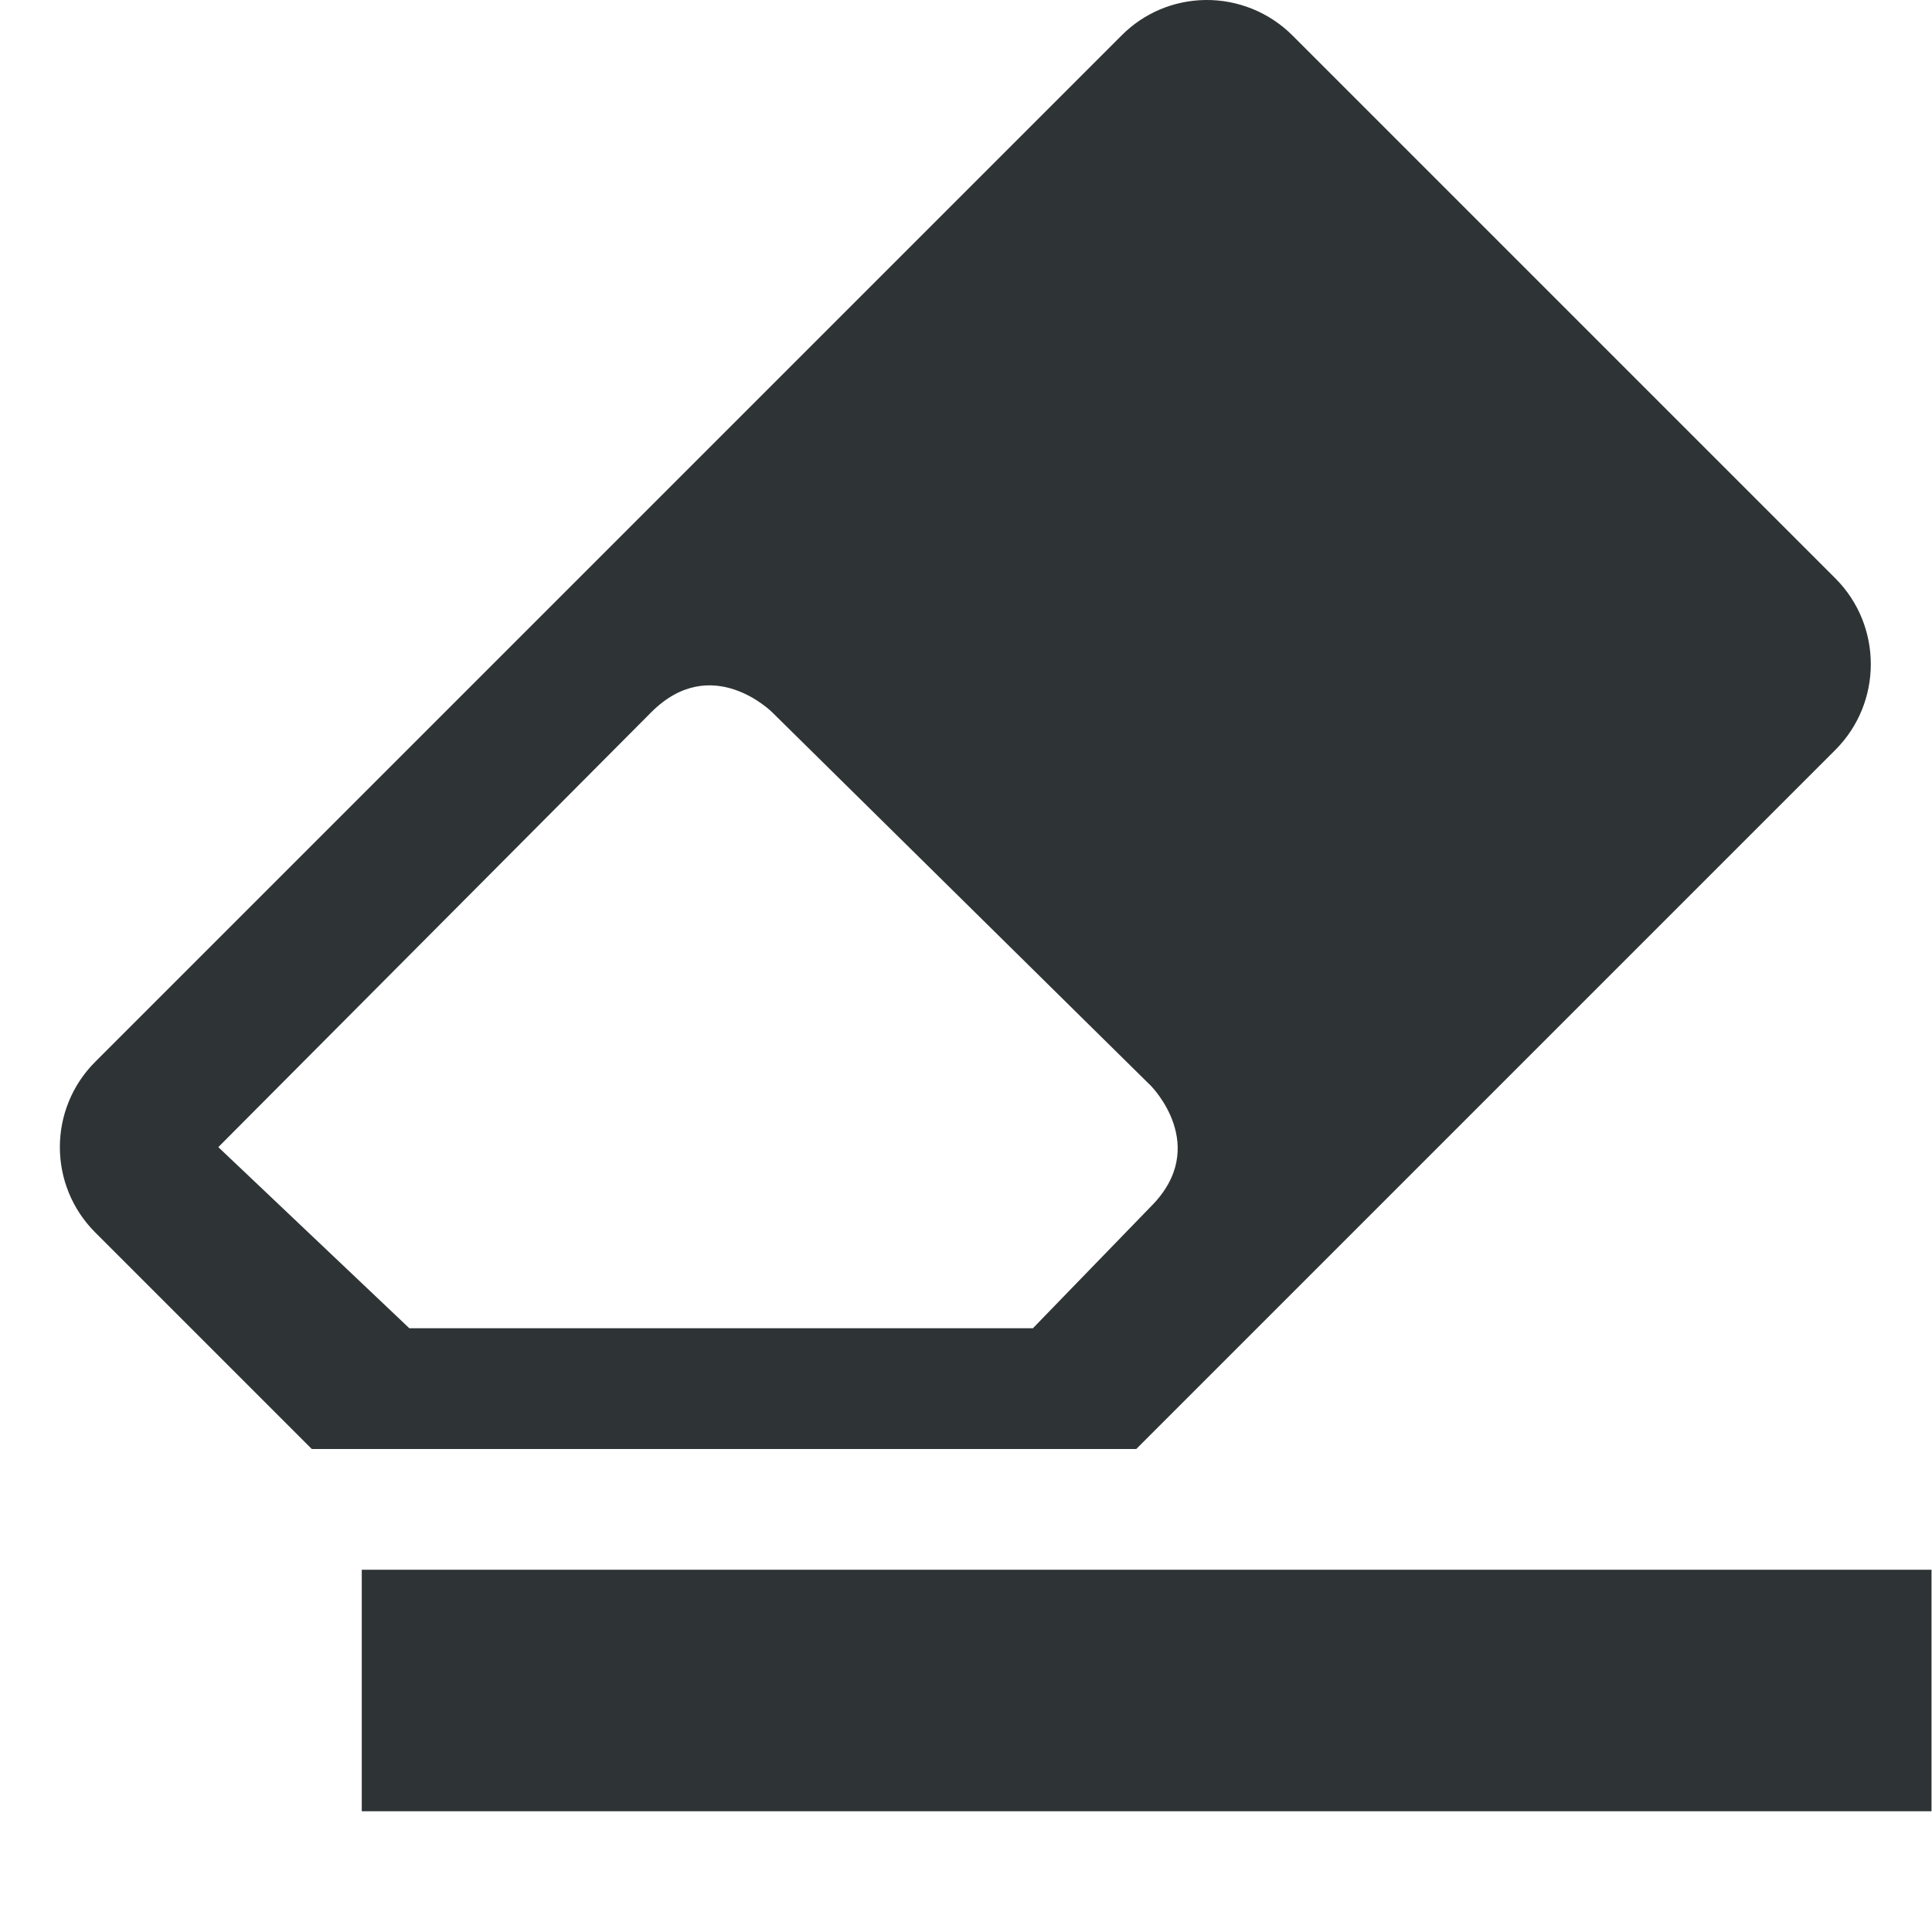
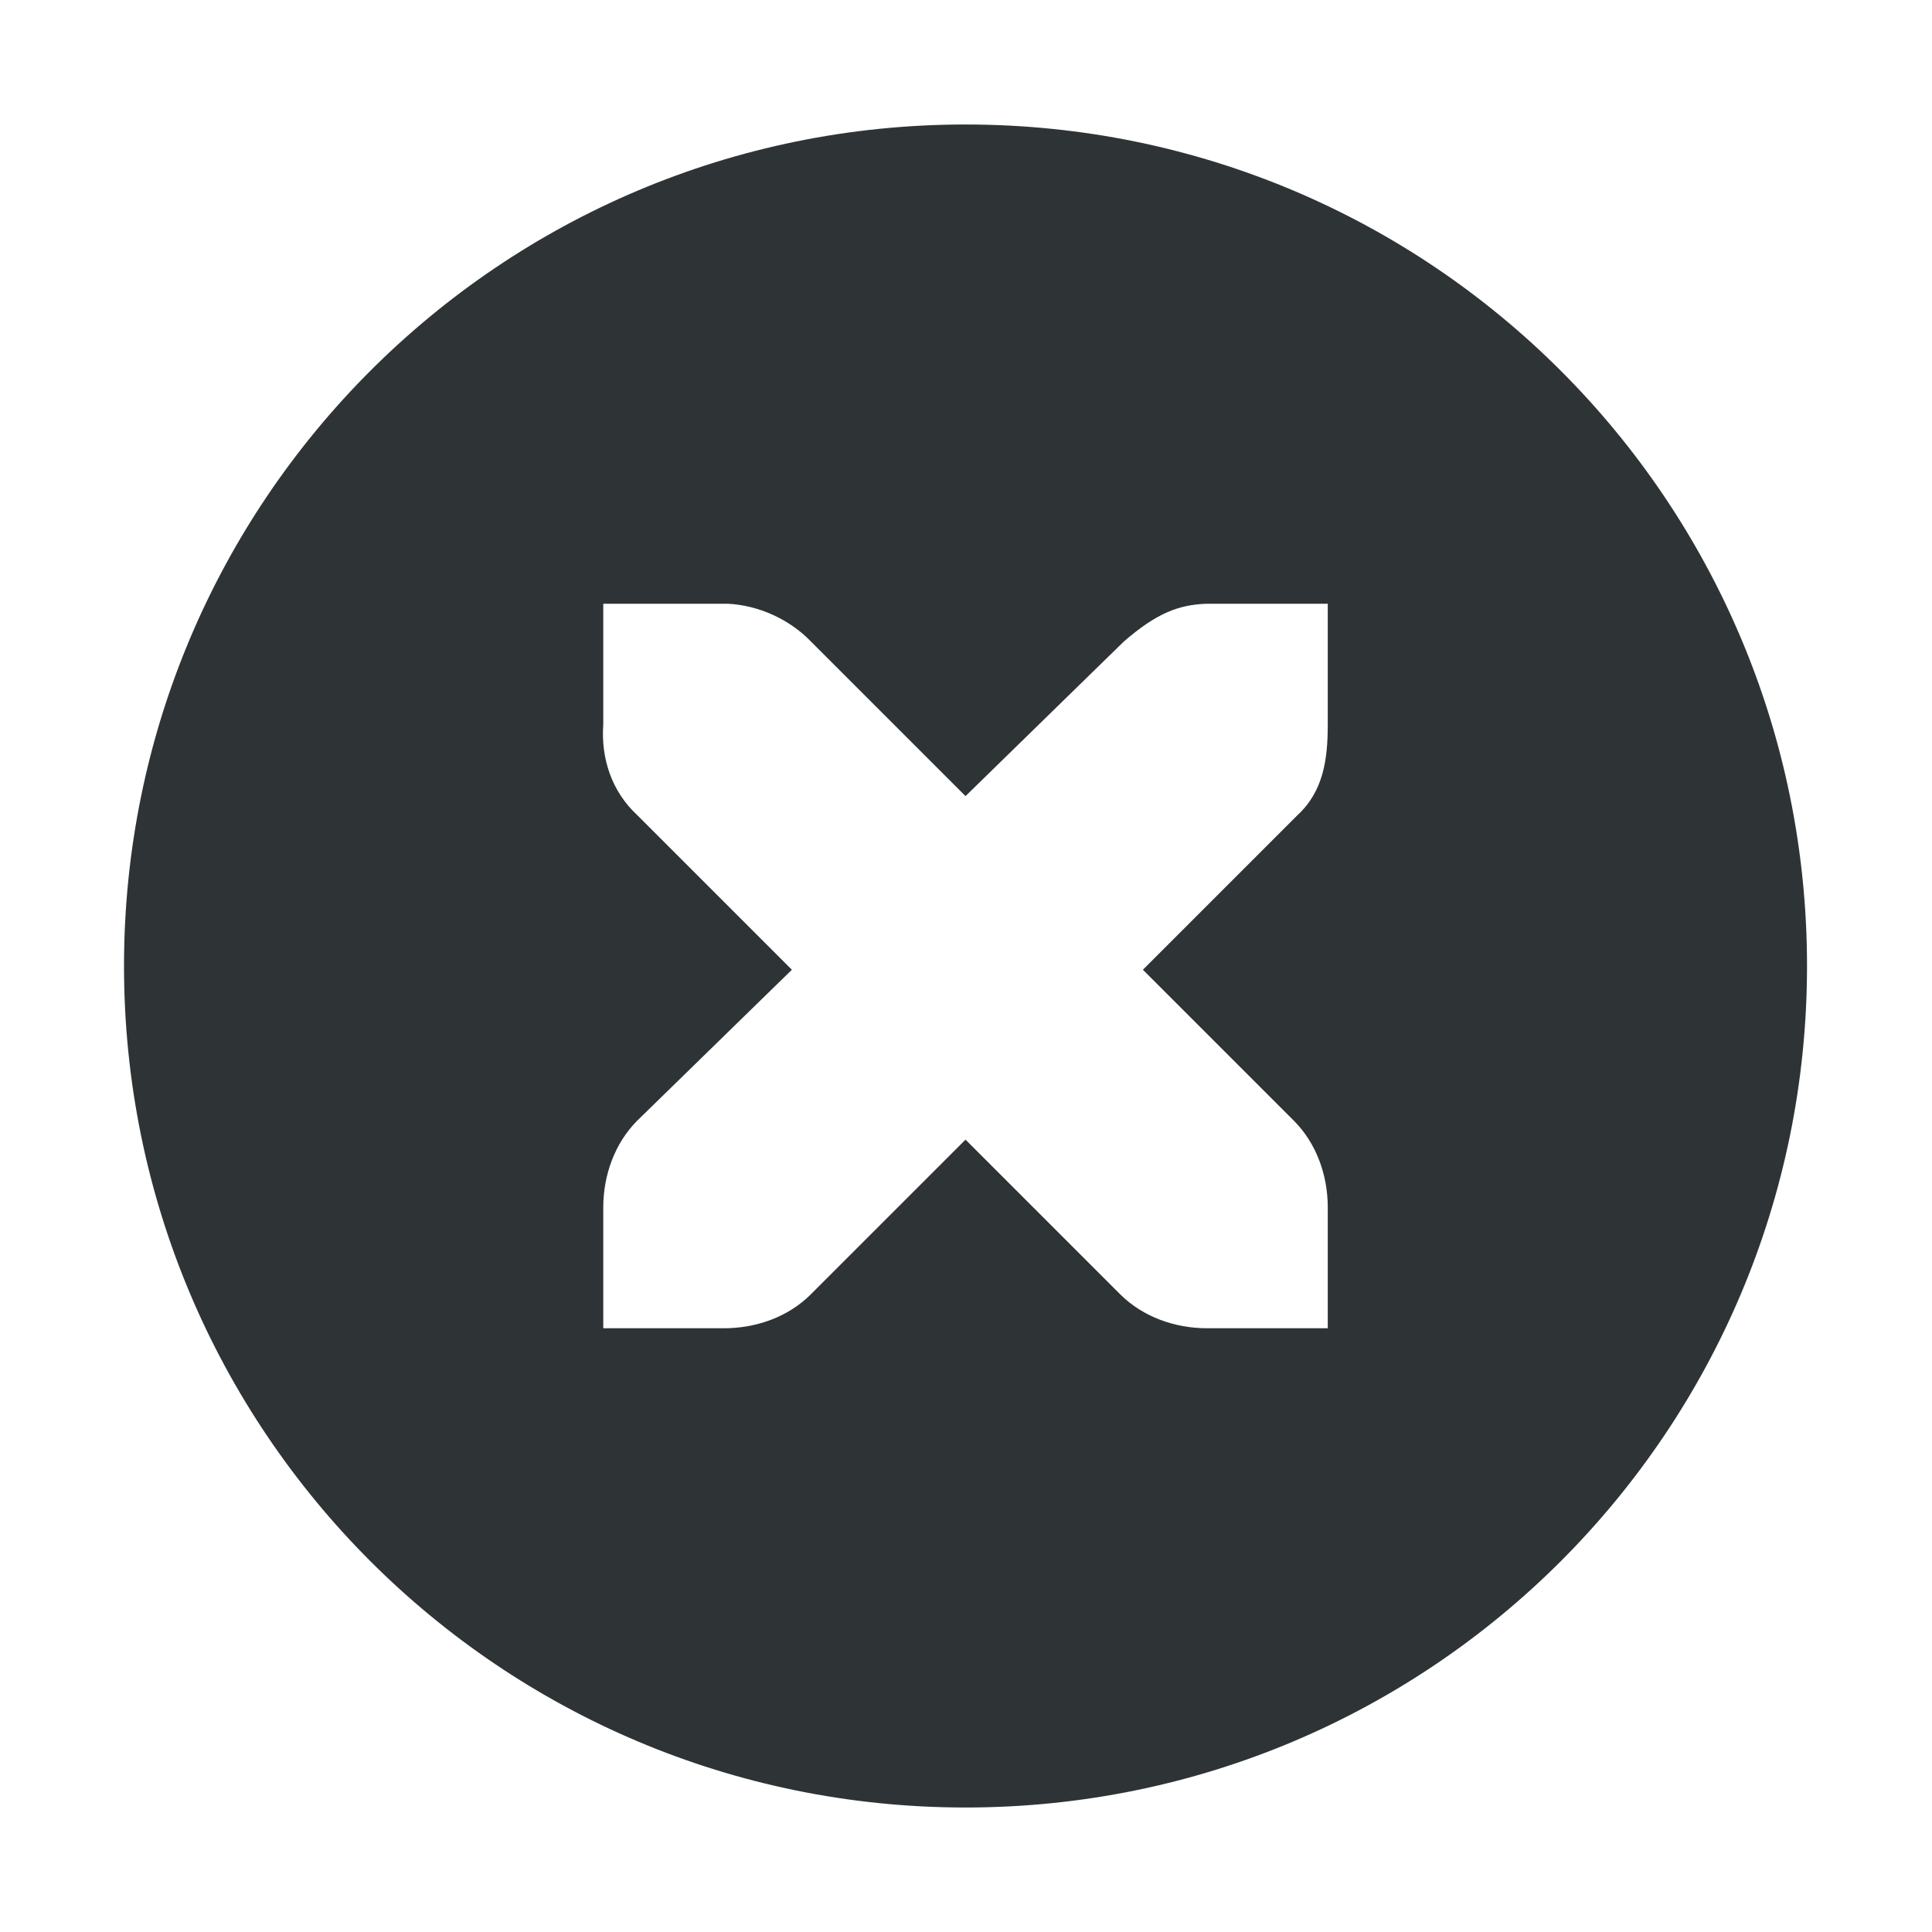
<svg xmlns="http://www.w3.org/2000/svg" height="16px" viewBox="0 0 16 16" width="16px">
-   <g fill="#2e3436">
-     <path d="m 2.996 13 h 13 v 2 h -13 z m 0 0" />
-     <path d="m 9.98 0 c -0.262 0.004 -0.508 0.109 -0.691 0.293 l -8.5 8.5 c -0.391 0.391 -0.391 1.023 0 1.414 l 1.793 1.793 h 6.828 l 5.793 -5.793 c 0.387 -0.391 0.387 -1.023 0 -1.414 l -4.5 -4.5 c -0.191 -0.191 -0.453 -0.297 -0.723 -0.293 z m -3.586 5.898 l 3.137 3.094 s 0.5 0.5 0 1 l -0.977 1.008 h -5.164 l -1.582 -1.5 l 3.586 -3.602 c 0.5 -0.5 1 0 1 0 z m 0 0" fill-rule="evenodd" />
-   </g>
+   <path d="m 7.996 1.031 c -3.852 0 -6.969 3.117 -6.969 6.969 s 3.117 6.969 6.969 6.969 c 3.855 0 6.969 -3.117 6.969 -6.969 s -3.113 -6.969 -6.969 -6.969 z m -3 3.969 h 1 h 0.031 c 0.254 0.012 0.512 0.129 0.688 0.312 l 1.281 1.281 l 1.312 -1.281 c 0.266 -0.23 0.449 -0.305 0.688 -0.312 h 1 v 1 c 0 0.285 -0.035 0.551 -0.25 0.75 l -1.281 1.281 l 1.25 1.25 c 0.188 0.188 0.281 0.453 0.281 0.719 v 1 h -1 c -0.266 0 -0.531 -0.094 -0.719 -0.281 l -1.281 -1.281 l -1.281 1.281 c -0.188 0.188 -0.453 0.281 -0.719 0.281 h -1 v -1 c 0 -0.266 0.094 -0.531 0.281 -0.719 l 1.281 -1.25 l -1.281 -1.281 c -0.211 -0.195 -0.301 -0.469 -0.281 -0.75 z m 0 0" fill="#2e3436" />
</svg>
